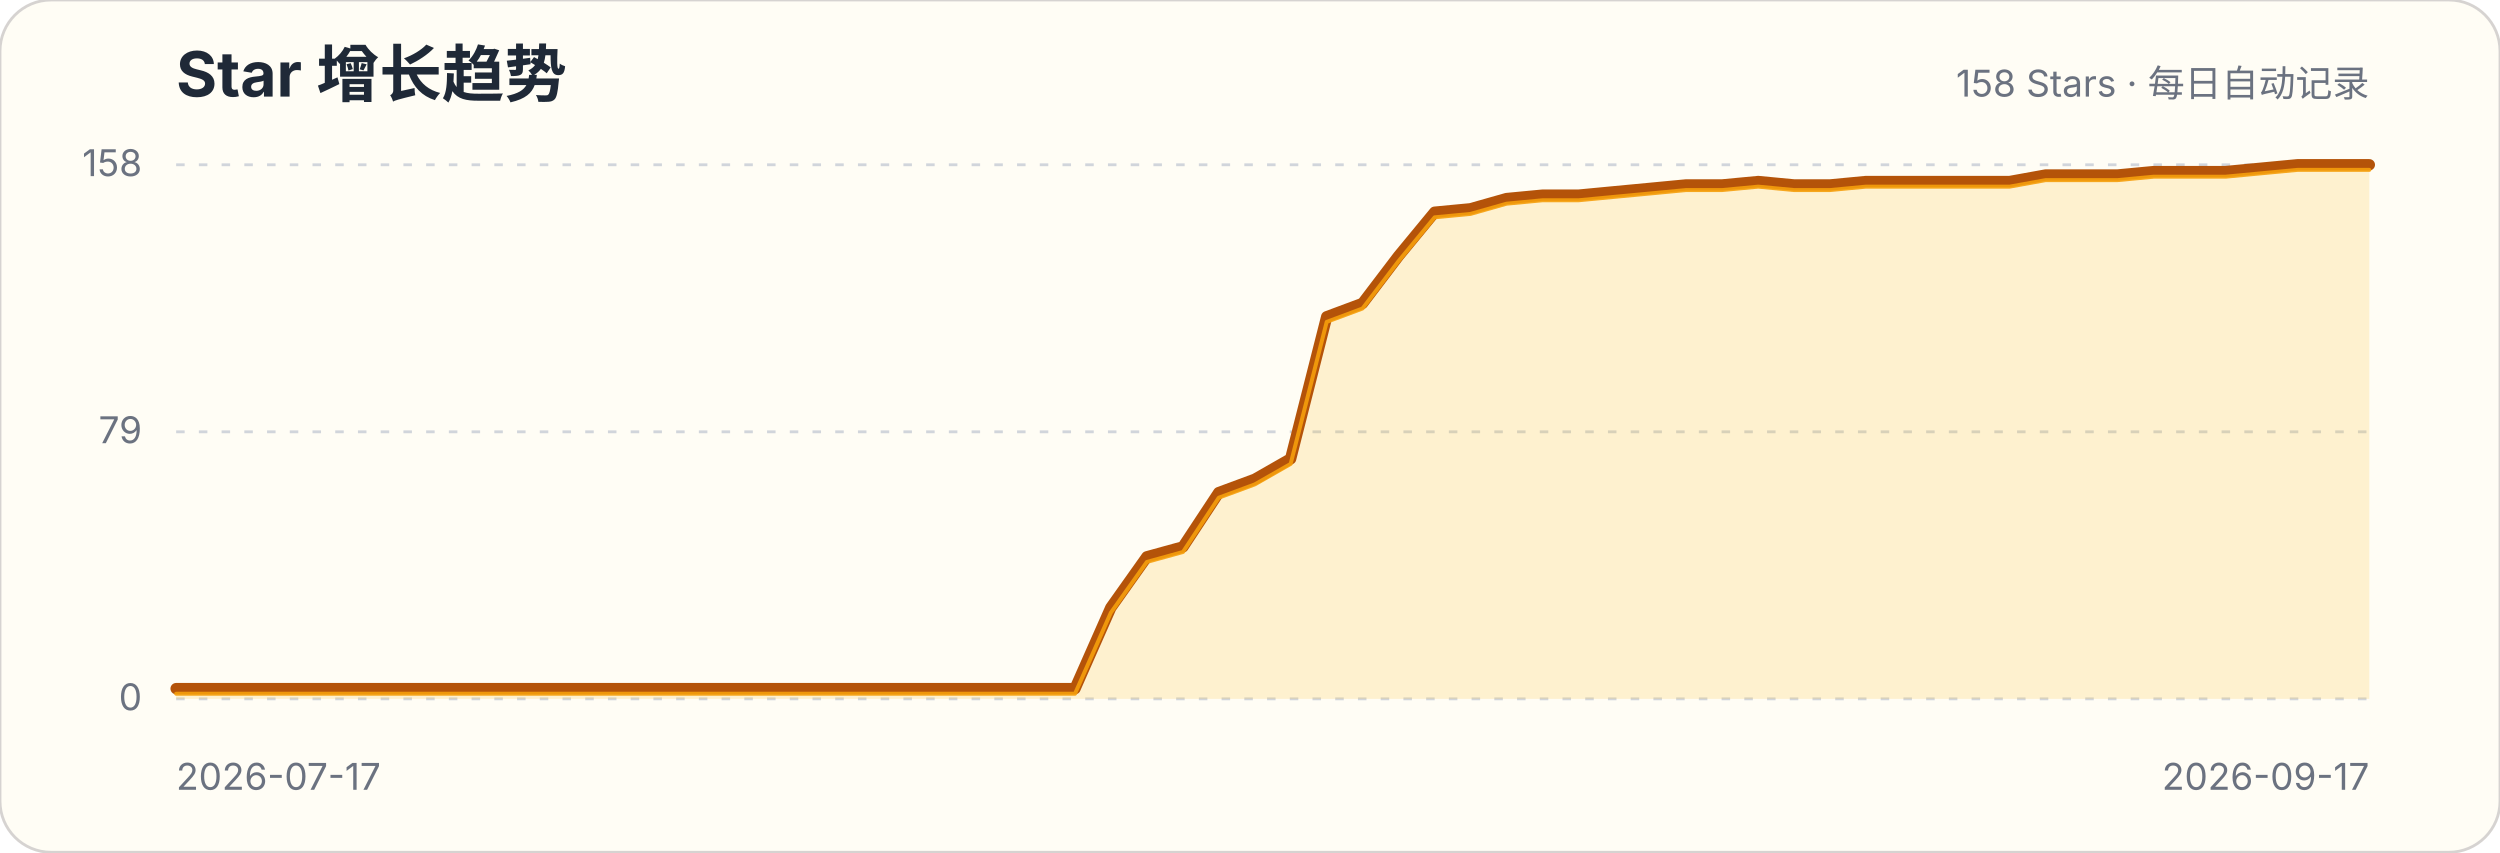
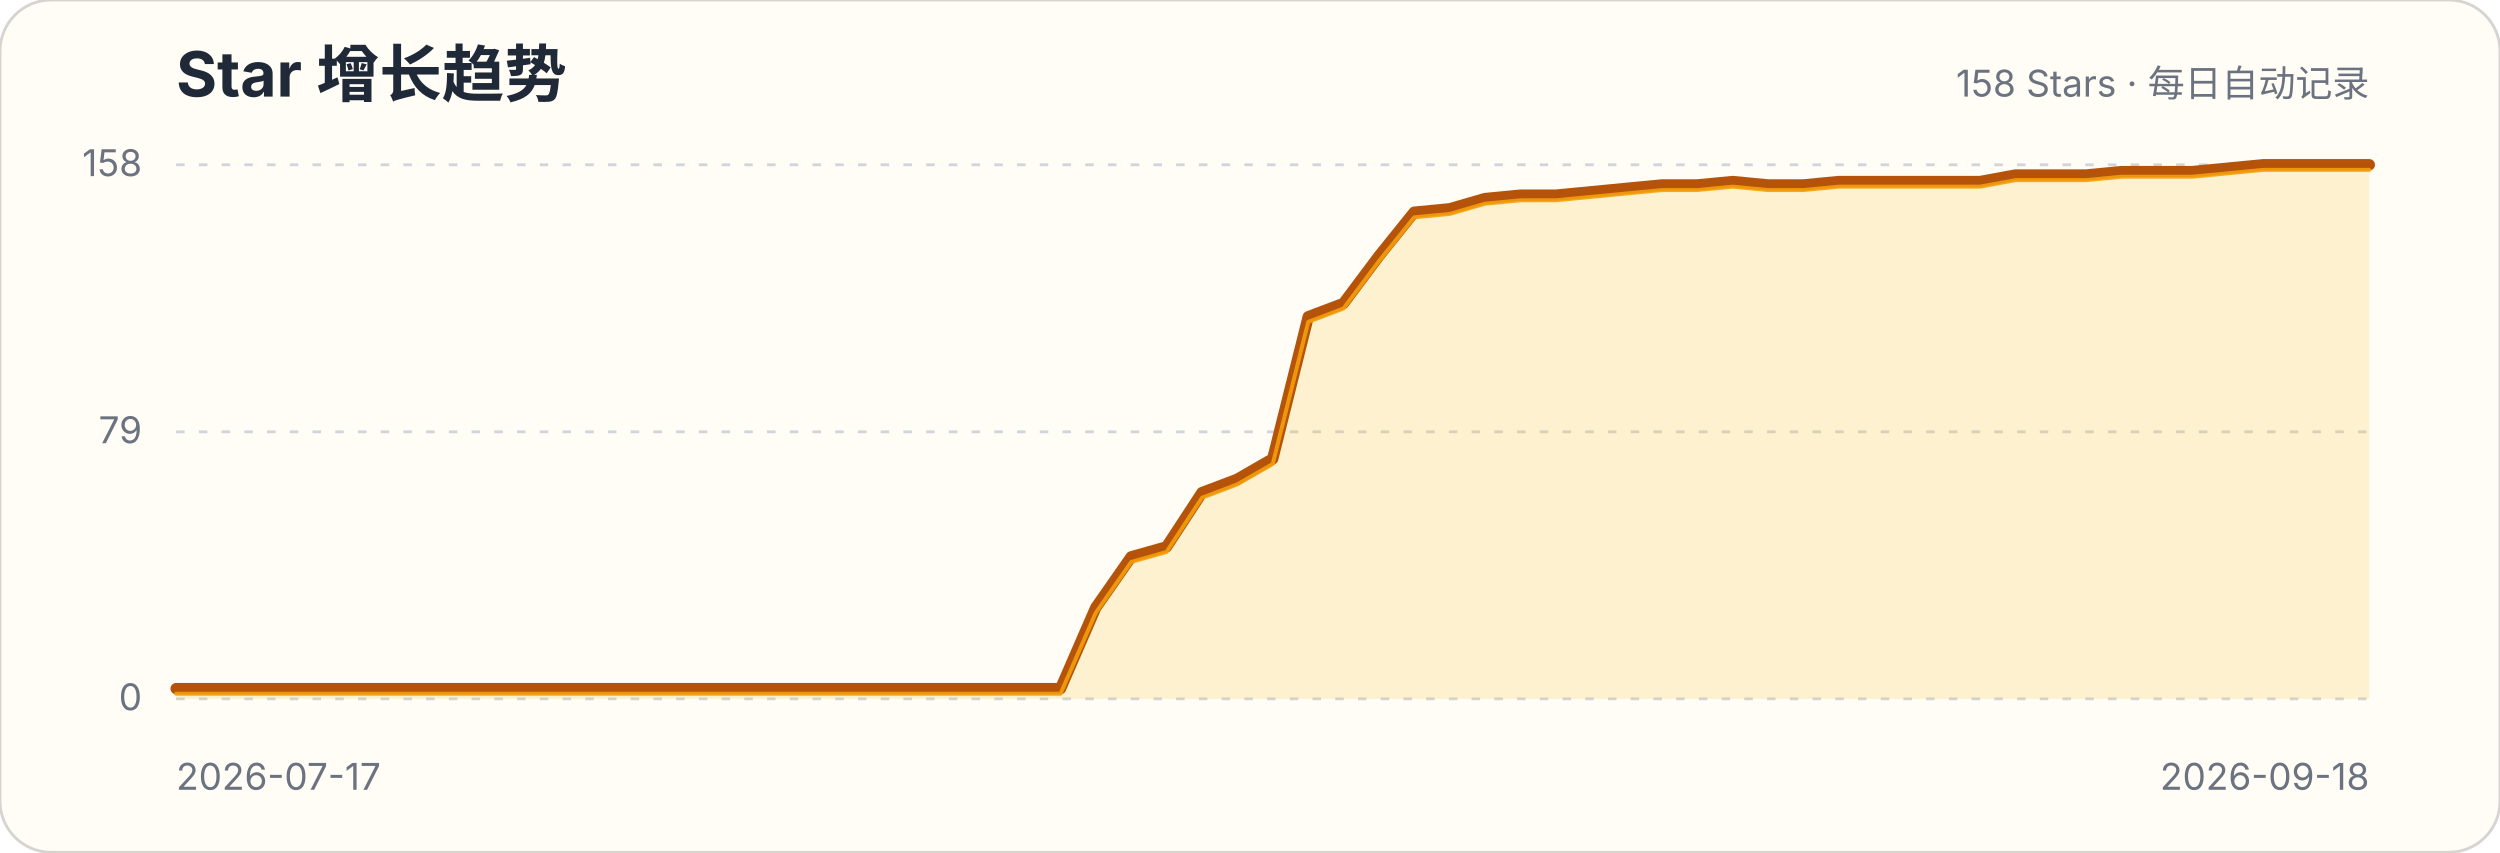
<svg xmlns="http://www.w3.org/2000/svg" width="880" height="300" viewBox="0 0 880 300" role="img" aria-labelledby="title description">
  <style>.title{font:700 22px -apple-system,BlinkMacSystemFont,"Segoe UI",sans-serif;fill:#1f2937}.subtitle,.axis{font:13px -apple-system,BlinkMacSystemFont,"Segoe UI",sans-serif;fill:#6b7280}.grid{stroke:#d1d5db;stroke-width:1;stroke-dasharray:3 5}</style>
  <rect width="880" height="300" rx="18" fill="#fffdf5" stroke="#d6d3d1" />
  <text x="62" y="34" class="title">Star 增长趋势</text>
  <text x="834" y="34" class="subtitle" text-anchor="end">158 Stars · 每日自动记录</text>
  <g>
    <line x1="62" x2="834" y1="246" y2="246" class="grid" />
    <text x="50" y="250" class="axis" text-anchor="end">0</text>
  </g>
  <g>
    <line x1="62" x2="834" y1="152" y2="152" class="grid" />
    <text x="50" y="156" class="axis" text-anchor="end">79</text>
  </g>
  <g>
    <line x1="62" x2="834" y1="58" y2="58" class="grid" />
    <text x="50" y="62" class="axis" text-anchor="end">158</text>
  </g>
-   <path d="M62.0,242.4 L74.7,242.4 L87.3,242.4 L100.0,242.4 L112.6,242.4 L125.3,242.4 L137.9,242.4 L150.6,242.4 L163.2,242.4 L175.9,242.4 L188.6,242.4 L201.2,242.4 L213.9,242.4 L226.5,242.4 L239.2,242.4 L251.8,242.4 L264.5,242.4 L277.1,242.4 L289.8,242.4 L302.5,242.4 L315.1,242.4 L327.8,242.4 L340.4,242.4 L353.1,242.4 L365.7,242.4 L378.4,242.4 L391.0,213.9 L403.7,196.0 L416.4,192.5 L429.0,173.4 L441.7,168.7 L454.3,161.5 L467.0,111.5 L479.6,106.8 L492.3,90.1 L505.0,74.7 L517.6,73.5 L530.3,69.9 L542.9,68.7 L555.6,68.7 L568.2,67.5 L580.9,66.3 L593.5,65.1 L606.2,65.1 L618.9,63.9 L631.5,65.1 L644.2,65.1 L656.8,63.9 L669.5,63.9 L682.1,63.9 L694.8,63.9 L707.4,63.9 L720.1,61.6 L732.8,61.6 L745.4,61.6 L758.1,60.4 L770.7,60.4 L783.4,60.4 L796.0,59.2 L808.7,58.0 L821.3,58.0 L834.0,58.0 L834.0,246 L62,246 Z" fill="#fbbf24" fill-opacity=".18" />
-   <path d="M62.0,242.4 L74.7,242.4 L87.3,242.4 L100.0,242.4 L112.6,242.4 L125.3,242.4 L137.9,242.4 L150.6,242.4 L163.2,242.4 L175.9,242.4 L188.6,242.4 L201.2,242.4 L213.9,242.4 L226.5,242.4 L239.2,242.4 L251.8,242.4 L264.5,242.4 L277.1,242.4 L289.8,242.4 L302.5,242.4 L315.1,242.4 L327.8,242.4 L340.4,242.4 L353.1,242.4 L365.7,242.4 L378.4,242.4 L391.0,213.9 L403.7,196.0 L416.4,192.5 L429.0,173.4 L441.7,168.7 L454.3,161.5 L467.0,111.5 L479.6,106.8 L492.3,90.1 L505.0,74.7 L517.6,73.5 L530.3,69.9 L542.9,68.7 L555.6,68.7 L568.2,67.5 L580.9,66.3 L593.5,65.1 L606.2,65.1 L618.9,63.9 L631.5,65.1 L644.2,65.1 L656.8,63.9 L669.5,63.9 L682.1,63.9 L694.8,63.9 L707.4,63.9 L720.1,61.6 L732.8,61.6 L745.4,61.6 L758.1,60.4 L770.7,60.4 L783.4,60.4 L796.0,59.2 L808.7,58.0 L821.3,58.0 L834.0,58.0" fill="none" stroke="#b45309" stroke-width="4" stroke-linecap="round" stroke-linejoin="round" />
-   <path d="M62.0,242.4 L74.7,242.4 L87.3,242.4 L100.0,242.4 L112.6,242.4 L125.3,242.4 L137.9,242.4 L150.6,242.4 L163.2,242.4 L175.9,242.4 L188.6,242.4 L201.2,242.4 L213.9,242.4 L226.5,242.4 L239.2,242.4 L251.8,242.4 L264.5,242.4 L277.1,242.4 L289.8,242.4 L302.5,242.4 L315.1,242.4 L327.8,242.4 L340.4,242.4 L353.1,242.4 L365.7,242.4 L378.4,242.4 L391.0,213.9 L403.7,196.0 L416.4,192.5 L429.0,173.4 L441.7,168.7 L454.3,161.5 L467.0,111.5 L479.6,106.8 L492.3,90.1 L505.0,74.7 L517.6,73.5 L530.3,69.9 L542.9,68.7 L555.6,68.7 L568.2,67.5 L580.9,66.3 L593.5,65.1 L606.2,65.1 L618.9,63.9 L631.5,65.1 L644.2,65.1 L656.8,63.9 L669.5,63.9 L682.1,63.9 L694.8,63.9 L707.4,63.9 L720.1,61.6 L732.8,61.6 L745.4,61.6 L758.1,60.4 L770.7,60.4 L783.4,60.4 L796.0,59.2 L808.7,58.0 L821.3,58.0 L834.0,58.0" transform="translate(0,1.8)" fill="none" stroke="#f59e0b" stroke-width="1.4" stroke-linecap="round" stroke-linejoin="round" opacity=".9" />
+   <path d="M62.0,242.4 L74.5,242.4 L86.9,242.4 L99.4,242.4 L111.8,242.4 L124.3,242.4 L136.7,242.4 L149.2,242.4 L161.6,242.4 L174.1,242.4 L186.5,242.4 L199.0,242.4 L211.4,242.4 L223.9,242.4 L236.3,242.4 L248.8,242.4 L261.2,242.4 L273.7,242.4 L286.1,242.4 L298.6,242.4 L311.0,242.4 L323.5,242.4 L335.9,242.4 L348.4,242.4 L360.8,242.4 L373.3,242.4 L385.7,213.9 L398.2,196.0 L410.6,192.5 L423.1,173.4 L435.5,168.7 L448.0,161.5 L460.5,111.5 L472.9,106.8 L485.4,90.1 L497.8,74.7 L510.3,73.5 L522.7,69.9 L535.2,68.7 L547.6,68.7 L560.1,67.5 L572.5,66.3 L585.0,65.1 L597.4,65.1 L609.9,63.9 L622.3,65.1 L634.8,65.1 L647.2,63.9 L659.7,63.9 L672.1,63.9 L684.6,63.9 L697.0,63.9 L709.5,61.6 L721.9,61.6 L734.4,61.6 L746.8,60.4 L759.3,60.4 L771.7,60.4 L784.2,59.2 L796.6,58.0 L809.1,58.0 L821.5,58.0 L834.0,58.0 L834.0,246 L62,246 Z" fill="#fbbf24" fill-opacity=".18" />
+   <path d="M62.0,242.4 L74.5,242.4 L86.9,242.4 L99.4,242.4 L111.8,242.4 L124.3,242.4 L136.7,242.4 L149.2,242.4 L161.6,242.4 L174.1,242.4 L186.5,242.4 L199.0,242.4 L211.4,242.4 L223.9,242.4 L236.3,242.4 L248.8,242.4 L261.2,242.4 L273.7,242.4 L286.1,242.4 L298.6,242.4 L311.0,242.4 L323.5,242.4 L335.9,242.4 L348.4,242.4 L360.8,242.4 L373.3,242.4 L385.7,213.9 L398.2,196.0 L410.6,192.5 L423.1,173.4 L435.5,168.7 L448.0,161.5 L460.5,111.5 L472.9,106.8 L485.4,90.1 L497.8,74.7 L510.3,73.5 L522.7,69.9 L535.2,68.7 L547.6,68.7 L560.1,67.5 L572.5,66.3 L585.0,65.1 L597.4,65.1 L609.9,63.9 L622.3,65.1 L634.8,65.1 L647.2,63.9 L659.7,63.9 L672.1,63.9 L684.6,63.9 L697.0,63.9 L709.5,61.6 L721.9,61.6 L734.4,61.6 L746.8,60.4 L759.3,60.4 L771.7,60.4 L784.2,59.2 L796.6,58.0 L809.1,58.0 L821.5,58.0 L834.0,58.0" fill="none" stroke="#b45309" stroke-width="4" stroke-linecap="round" stroke-linejoin="round" />
+   <path d="M62.0,242.4 L74.5,242.4 L86.9,242.4 L99.4,242.4 L111.8,242.4 L124.3,242.4 L136.7,242.4 L149.2,242.4 L161.6,242.4 L174.1,242.4 L186.5,242.4 L199.0,242.4 L211.4,242.4 L223.9,242.4 L236.3,242.4 L248.8,242.4 L261.2,242.4 L273.7,242.4 L286.1,242.4 L298.6,242.4 L311.0,242.4 L323.5,242.4 L335.9,242.4 L348.4,242.4 L360.8,242.4 L373.3,242.4 L385.7,213.9 L398.2,196.0 L410.6,192.5 L423.1,173.4 L435.5,168.7 L448.0,161.5 L460.5,111.5 L472.9,106.8 L485.4,90.1 L497.8,74.7 L510.3,73.5 L522.7,69.9 L535.2,68.7 L547.6,68.7 L560.1,67.5 L572.5,66.3 L585.0,65.1 L597.4,65.1 L609.9,63.9 L622.3,65.1 L634.8,65.1 L647.2,63.9 L659.7,63.9 L672.1,63.9 L684.6,63.9 L697.0,63.9 L709.5,61.6 L721.9,61.6 L734.4,61.6 L746.8,60.4 L759.3,60.4 L771.7,60.4 L784.2,59.2 L796.6,58.0 L809.1,58.0 L821.5,58.0 L834.0,58.0" transform="translate(0,1.8)" fill="none" stroke="#f59e0b" stroke-width="1.4" stroke-linecap="round" stroke-linejoin="round" opacity=".9" />
  <text x="62" y="278" class="axis">2026-07-17</text>
-   <text x="834" y="278" class="axis" text-anchor="end">2026-09-17</text>
+   <text x="834" y="278" class="axis" text-anchor="end">2026-09-18</text>
</svg>
